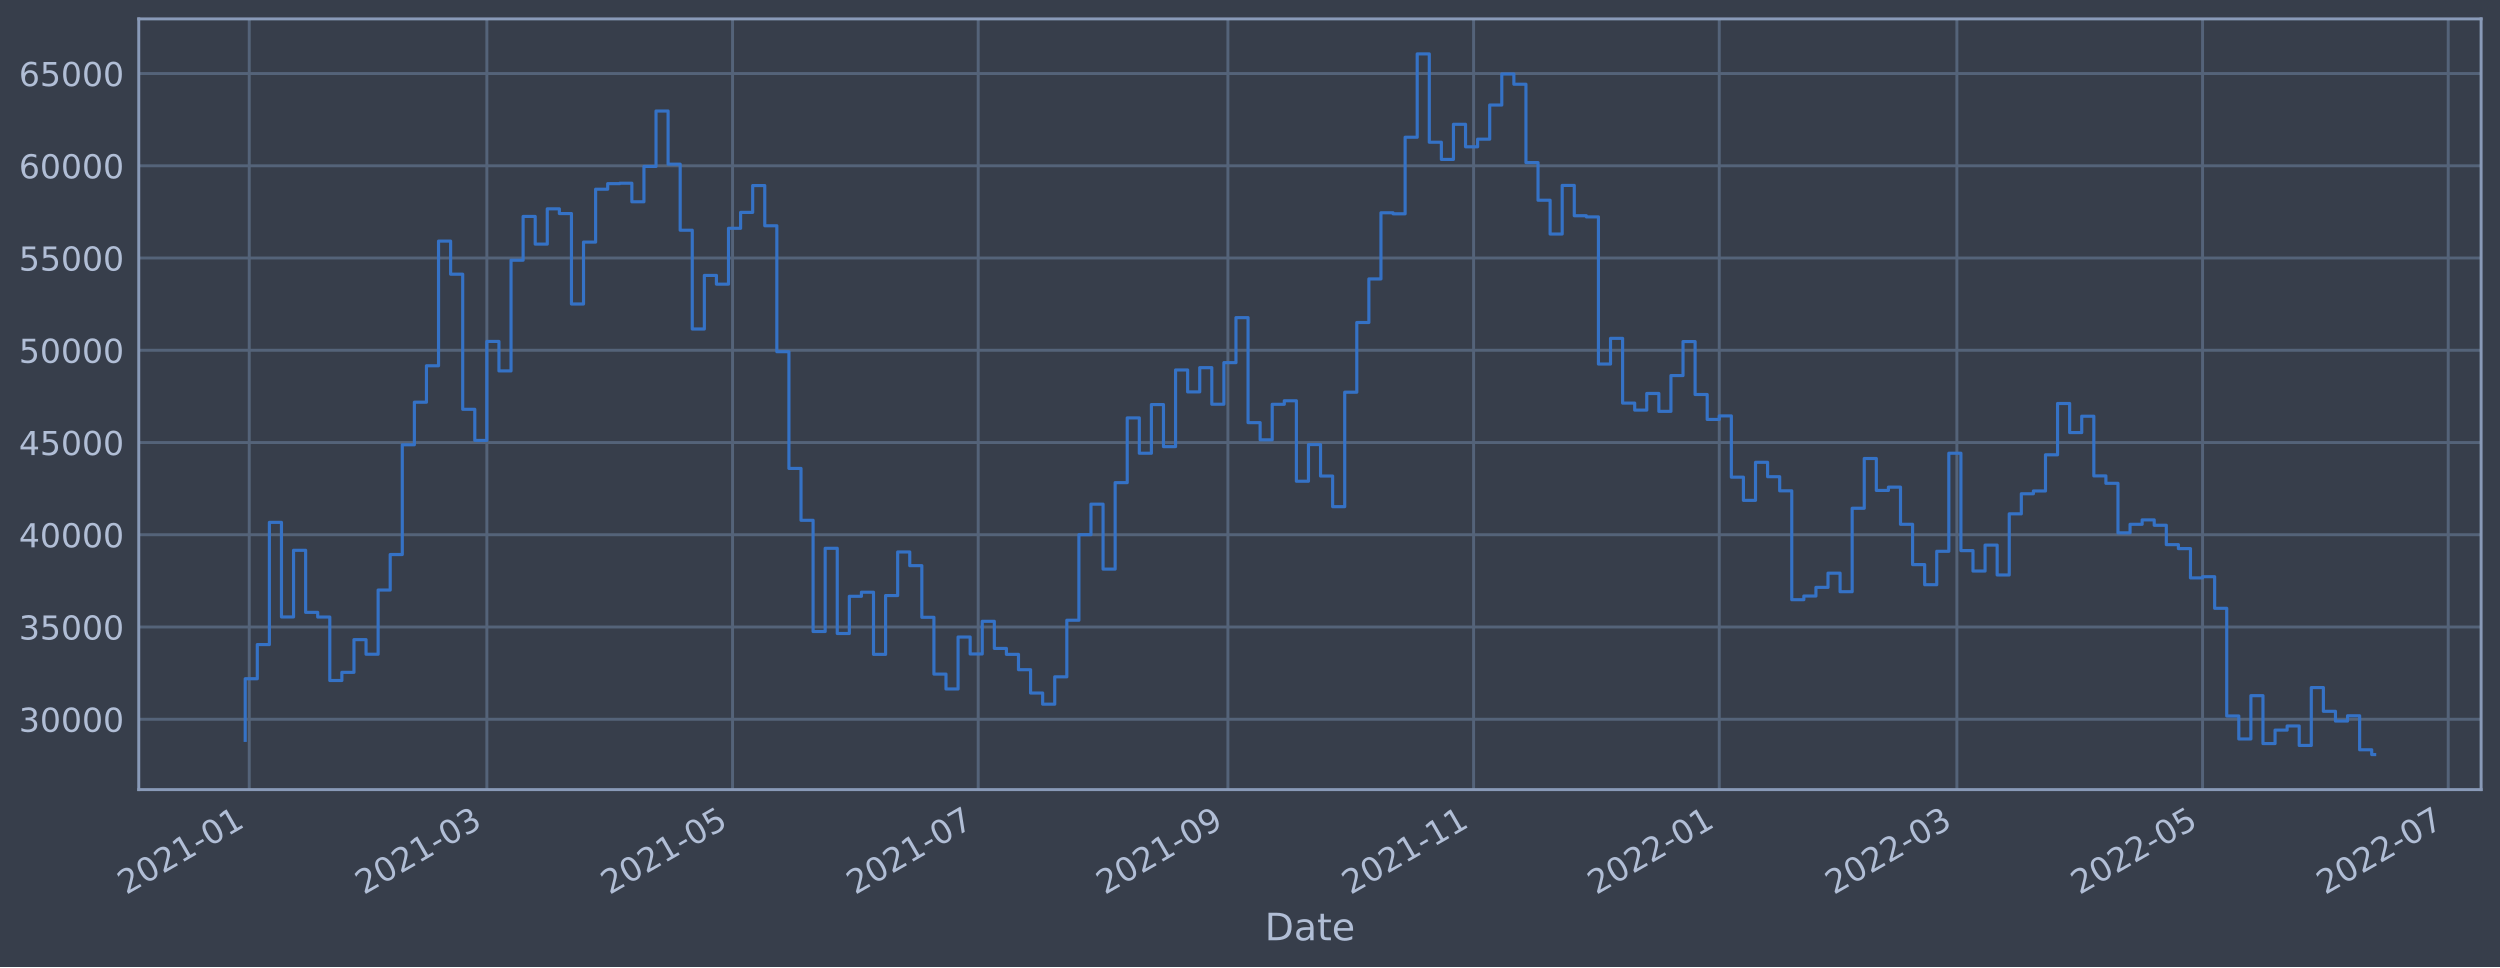
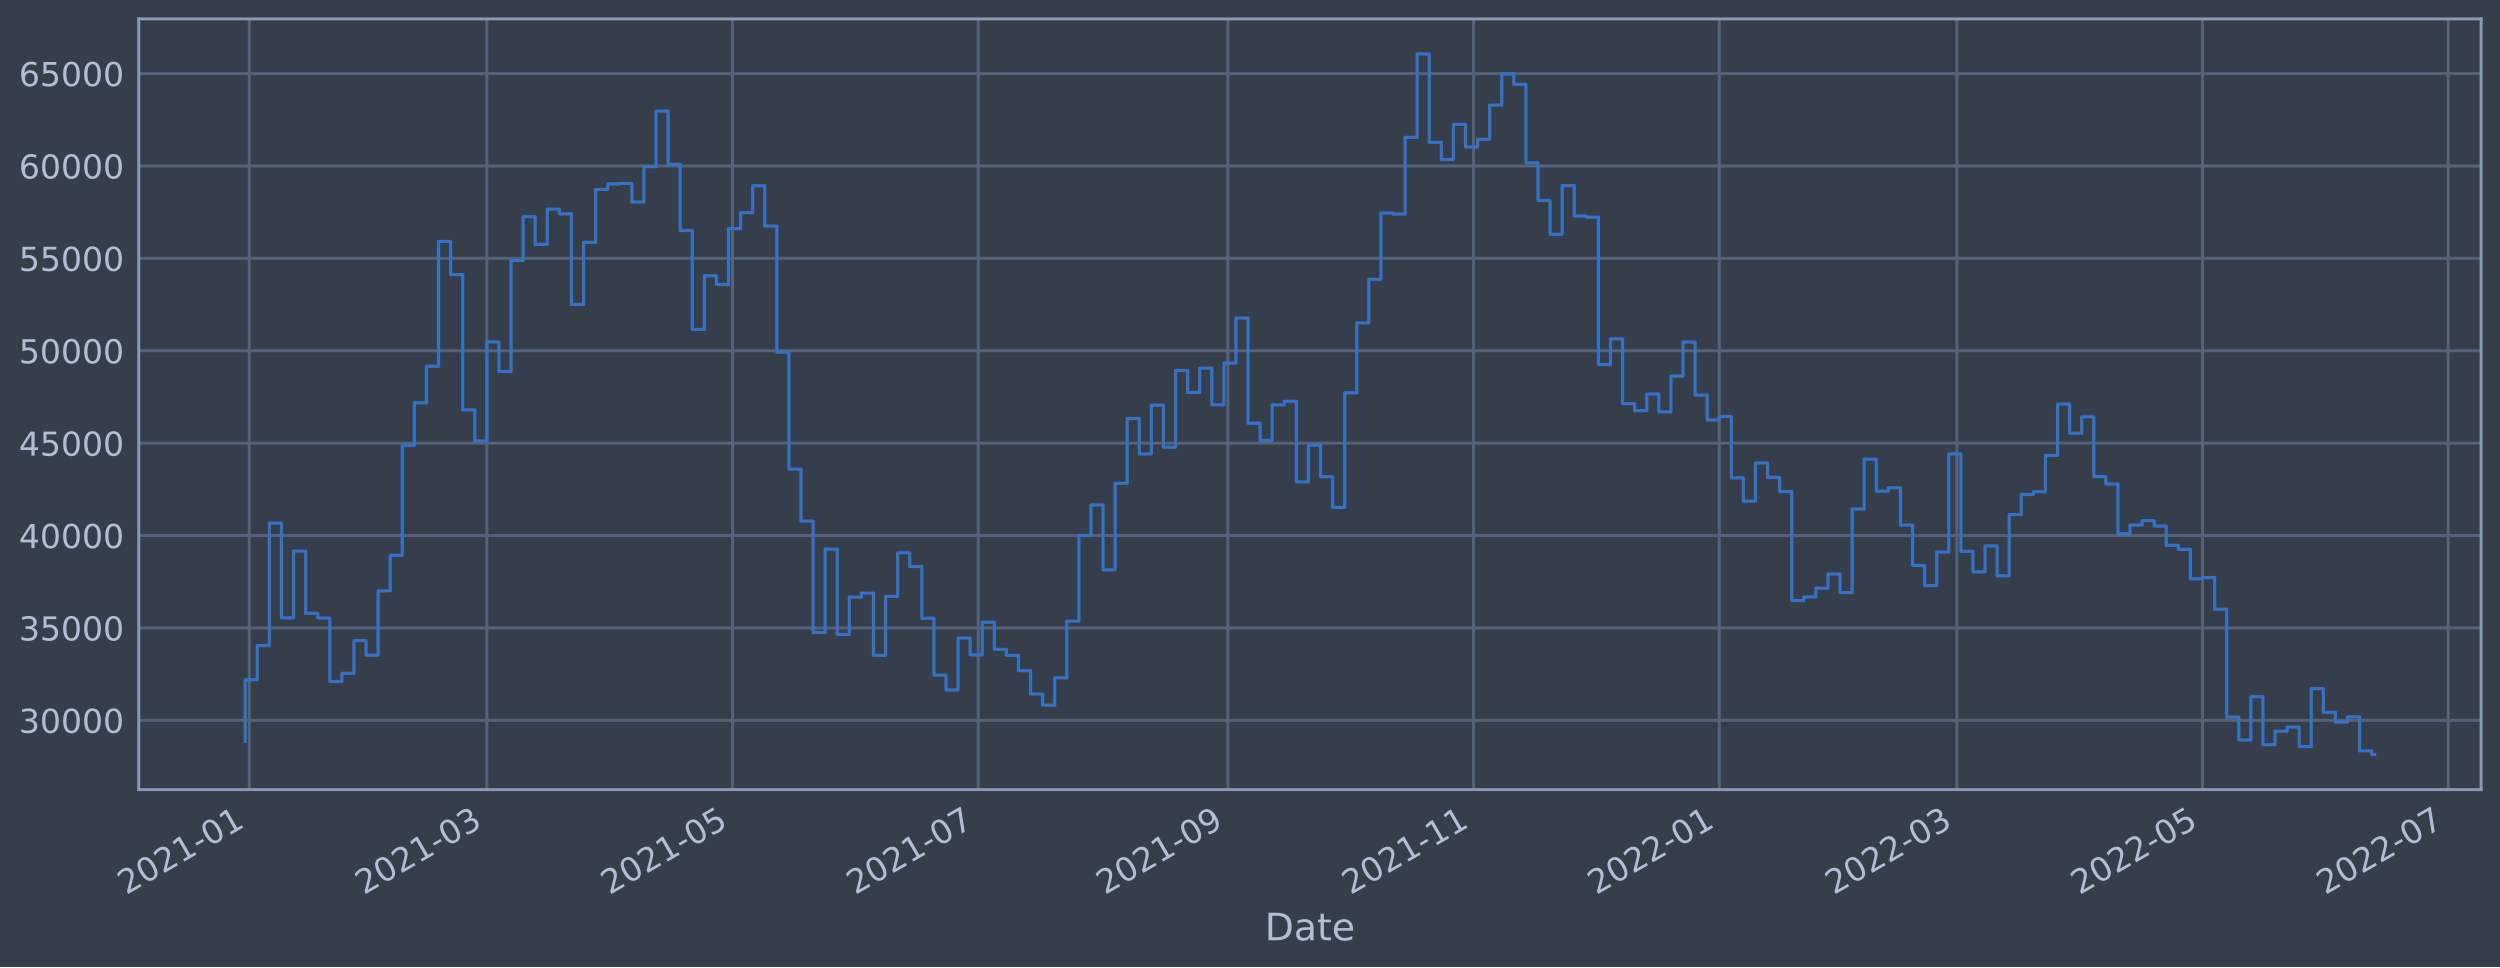
<svg xmlns="http://www.w3.org/2000/svg" xmlns:xlink="http://www.w3.org/1999/xlink" width="952.884pt" height="368.58pt" viewBox="0 0 952.884 368.58" version="1.1">
  <defs>
    <style type="text/css">*{stroke-linejoin: round; stroke-linecap: butt}</style>
  </defs>
  <g id="figure_1">
    <g id="patch_1">
      <path d="M 0 368.58  L 952.884 368.58  L 952.884 0  L 0 0  z " style="fill: #373e4b" />
    </g>
    <g id="axes_1">
      <g id="patch_2">
        <path d="M 52.884 300.96  L 945.684 300.96  L 945.684 7.2  L 52.884 7.2  z " style="fill: #373e4b" />
      </g>
      <g id="matplotlib.axis_1">
        <g id="xtick_1">
          <g id="line2d_1">
-             <path d="M 95.001 300.96  L 95.001 7.2  " clip-path="url(#pf0eec80fe0)" style="fill: none; stroke: #546379; stroke-width: 1.12; stroke-linecap: square" />
+             <path d="M 95.001 300.96  L 95.001 7.2  " clip-path="url(#p7012c134be)" style="fill: none; stroke: #546379; stroke-width: 1.12; stroke-linecap: square" />
          </g>
          <g id="line2d_2" />
          <g id="text_1">
-             <g style="fill: #b1bed6" transform="translate(48.09737 341.1745)rotate(-30)scale(0.126 -0.126)">
+             <g style="fill: #b1bed6" transform="translate(48.09735 341.1745)rotate(-30)scale(0.126 -0.126)">
              <defs>
                <path id="DejaVuSans-32" d="M 1228 531  L 3431 531  L 3431 0  L 469 0  L 469 531  Q 828 903 1448 1529  Q 2069 2156 2228 2338  Q 2531 2678 2651 2914  Q 2772 3150 2772 3378  Q 2772 3750 2511 3984  Q 2250 4219 1831 4219  Q 1534 4219 1204 4116  Q 875 4013 500 3803  L 500 4441  Q 881 4594 1212 4672  Q 1544 4750 1819 4750  Q 2544 4750 2975 4387  Q 3406 4025 3406 3419  Q 3406 3131 3298 2873  Q 3191 2616 2906 2266  Q 2828 2175 2409 1742  Q 1991 1309 1228 531  z " transform="scale(0.015625)" />
                <path id="DejaVuSans-30" d="M 2034 4250  Q 1547 4250 1301 3770  Q 1056 3291 1056 2328  Q 1056 1369 1301 889  Q 1547 409 2034 409  Q 2525 409 2770 889  Q 3016 1369 3016 2328  Q 3016 3291 2770 3770  Q 2525 4250 2034 4250  z M 2034 4750  Q 2819 4750 3233 4129  Q 3647 3509 3647 2328  Q 3647 1150 3233 529  Q 2819 -91 2034 -91  Q 1250 -91 836 529  Q 422 1150 422 2328  Q 422 3509 836 4129  Q 1250 4750 2034 4750  z " transform="scale(0.015625)" />
                <path id="DejaVuSans-31" d="M 794 531  L 1825 531  L 1825 4091  L 703 3866  L 703 4441  L 1819 4666  L 2450 4666  L 2450 531  L 3481 531  L 3481 0  L 794 0  L 794 531  z " transform="scale(0.015625)" />
                <path id="DejaVuSans-2d" d="M 313 2009  L 1997 2009  L 1997 1497  L 313 1497  L 313 2009  z " transform="scale(0.015625)" />
              </defs>
              <use xlink:href="#DejaVuSans-32" />
              <use xlink:href="#DejaVuSans-30" x="63.623" />
              <use xlink:href="#DejaVuSans-32" x="127.246" />
              <use xlink:href="#DejaVuSans-31" x="190.869" />
              <use xlink:href="#DejaVuSans-2d" x="254.492" />
              <use xlink:href="#DejaVuSans-30" x="290.576" />
              <use xlink:href="#DejaVuSans-31" x="354.199" />
            </g>
          </g>
        </g>
        <g id="xtick_2">
          <g id="line2d_3">
-             <path d="M 185.57 300.96  L 185.57 7.2  " clip-path="url(#pf0eec80fe0)" style="fill: none; stroke: #546379; stroke-width: 1.12; stroke-linecap: square" />
+             <path d="M 185.569 300.96  L 185.569 7.2  " clip-path="url(#p7012c134be)" style="fill: none; stroke: #546379; stroke-width: 1.12; stroke-linecap: square" />
          </g>
          <g id="line2d_4" />
          <g id="text_2">
-             <g style="fill: #b1bed6" transform="translate(138.6667 341.1745)rotate(-30)scale(0.126 -0.126)">
+             <g style="fill: #b1bed6" transform="translate(138.6654 341.1745)rotate(-30)scale(0.126 -0.126)">
              <defs>
                <path id="DejaVuSans-33" d="M 2597 2516  Q 3050 2419 3304 2112  Q 3559 1806 3559 1356  Q 3559 666 3084 287  Q 2609 -91 1734 -91  Q 1441 -91 1130 -33  Q 819 25 488 141  L 488 750  Q 750 597 1062 519  Q 1375 441 1716 441  Q 2309 441 2620 675  Q 2931 909 2931 1356  Q 2931 1769 2642 2001  Q 2353 2234 1838 2234  L 1294 2234  L 1294 2753  L 1863 2753  Q 2328 2753 2575 2939  Q 2822 3125 2822 3475  Q 2822 3834 2567 4026  Q 2313 4219 1838 4219  Q 1578 4219 1281 4162  Q 984 4106 628 3988  L 628 4550  Q 988 4650 1302 4700  Q 1616 4750 1894 4750  Q 2613 4750 3031 4423  Q 3450 4097 3450 3541  Q 3450 3153 3228 2886  Q 3006 2619 2597 2516  z " transform="scale(0.015625)" />
              </defs>
              <use xlink:href="#DejaVuSans-32" />
              <use xlink:href="#DejaVuSans-30" x="63.623" />
              <use xlink:href="#DejaVuSans-32" x="127.246" />
              <use xlink:href="#DejaVuSans-31" x="190.869" />
              <use xlink:href="#DejaVuSans-2d" x="254.492" />
              <use xlink:href="#DejaVuSans-30" x="290.576" />
              <use xlink:href="#DejaVuSans-33" x="354.199" />
            </g>
          </g>
        </g>
        <g id="xtick_3">
          <g id="line2d_5">
-             <path d="M 279.21 300.96  L 279.21 7.2  " clip-path="url(#pf0eec80fe0)" style="fill: none; stroke: #546379; stroke-width: 1.12; stroke-linecap: square" />
+             <path d="M 279.207 300.96  L 279.207 7.2  " clip-path="url(#p7012c134be)" style="fill: none; stroke: #546379; stroke-width: 1.12; stroke-linecap: square" />
          </g>
          <g id="line2d_6" />
          <g id="text_3">
-             <g style="fill: #b1bed6" transform="translate(232.3063 341.1745)rotate(-30)scale(0.126 -0.126)">
+             <g style="fill: #b1bed6" transform="translate(232.3036 341.1745)rotate(-30)scale(0.126 -0.126)">
              <defs>
                <path id="DejaVuSans-35" d="M 691 4666  L 3169 4666  L 3169 4134  L 1269 4134  L 1269 2991  Q 1406 3038 1543 3061  Q 1681 3084 1819 3084  Q 2600 3084 3056 2656  Q 3513 2228 3513 1497  Q 3513 744 3044 326  Q 2575 -91 1722 -91  Q 1428 -91 1123 -41  Q 819 9 494 109  L 494 744  Q 775 591 1075 516  Q 1375 441 1709 441  Q 2250 441 2565 725  Q 2881 1009 2881 1497  Q 2881 1984 2565 2268  Q 2250 2553 1709 2553  Q 1456 2553 1204 2497  Q 953 2441 691 2322  L 691 4666  z " transform="scale(0.015625)" />
              </defs>
              <use xlink:href="#DejaVuSans-32" />
              <use xlink:href="#DejaVuSans-30" x="63.623" />
              <use xlink:href="#DejaVuSans-32" x="127.246" />
              <use xlink:href="#DejaVuSans-31" x="190.869" />
              <use xlink:href="#DejaVuSans-2d" x="254.492" />
              <use xlink:href="#DejaVuSans-30" x="290.576" />
              <use xlink:href="#DejaVuSans-35" x="354.199" />
            </g>
          </g>
        </g>
        <g id="xtick_4">
          <g id="line2d_7">
-             <path d="M 372.849 300.96  L 372.849 7.2  " clip-path="url(#pf0eec80fe0)" style="fill: none; stroke: #546379; stroke-width: 1.12; stroke-linecap: square" />
+             <path d="M 372.845 300.96  L 372.845 7.2  " clip-path="url(#p7012c134be)" style="fill: none; stroke: #546379; stroke-width: 1.12; stroke-linecap: square" />
          </g>
          <g id="line2d_8" />
          <g id="text_4">
-             <g style="fill: #b1bed6" transform="translate(325.9458 341.1745)rotate(-30)scale(0.126 -0.126)">
+             <g style="fill: #b1bed6" transform="translate(325.9418 341.1745)rotate(-30)scale(0.126 -0.126)">
              <defs>
                <path id="DejaVuSans-37" d="M 525 4666  L 3525 4666  L 3525 4397  L 1831 0  L 1172 0  L 2766 4134  L 525 4134  L 525 4666  z " transform="scale(0.015625)" />
              </defs>
              <use xlink:href="#DejaVuSans-32" />
              <use xlink:href="#DejaVuSans-30" x="63.623" />
              <use xlink:href="#DejaVuSans-32" x="127.246" />
              <use xlink:href="#DejaVuSans-31" x="190.869" />
              <use xlink:href="#DejaVuSans-2d" x="254.492" />
              <use xlink:href="#DejaVuSans-30" x="290.576" />
              <use xlink:href="#DejaVuSans-37" x="354.199" />
            </g>
          </g>
        </g>
        <g id="xtick_5">
          <g id="line2d_9">
-             <path d="M 468.024 300.96  L 468.024 7.2  " clip-path="url(#pf0eec80fe0)" style="fill: none; stroke: #546379; stroke-width: 1.12; stroke-linecap: square" />
+             <path d="M 468.018 300.96  L 468.018 7.2  " clip-path="url(#p7012c134be)" style="fill: none; stroke: #546379; stroke-width: 1.12; stroke-linecap: square" />
          </g>
          <g id="line2d_10" />
          <g id="text_5">
-             <g style="fill: #b1bed6" transform="translate(421.1204 341.1745)rotate(-30)scale(0.126 -0.126)">
+             <g style="fill: #b1bed6" transform="translate(421.115 341.1745)rotate(-30)scale(0.126 -0.126)">
              <defs>
                <path id="DejaVuSans-39" d="M 703 97  L 703 672  Q 941 559 1184 500  Q 1428 441 1663 441  Q 2288 441 2617 861  Q 2947 1281 2994 2138  Q 2813 1869 2534 1725  Q 2256 1581 1919 1581  Q 1219 1581 811 2004  Q 403 2428 403 3163  Q 403 3881 828 4315  Q 1253 4750 1959 4750  Q 2769 4750 3195 4129  Q 3622 3509 3622 2328  Q 3622 1225 3098 567  Q 2575 -91 1691 -91  Q 1453 -91 1209 -44  Q 966 3 703 97  z M 1959 2075  Q 2384 2075 2632 2365  Q 2881 2656 2881 3163  Q 2881 3666 2632 3958  Q 2384 4250 1959 4250  Q 1534 4250 1286 3958  Q 1038 3666 1038 3163  Q 1038 2656 1286 2365  Q 1534 2075 1959 2075  z " transform="scale(0.015625)" />
              </defs>
              <use xlink:href="#DejaVuSans-32" />
              <use xlink:href="#DejaVuSans-30" x="63.623" />
              <use xlink:href="#DejaVuSans-32" x="127.246" />
              <use xlink:href="#DejaVuSans-31" x="190.869" />
              <use xlink:href="#DejaVuSans-2d" x="254.492" />
              <use xlink:href="#DejaVuSans-30" x="290.576" />
              <use xlink:href="#DejaVuSans-39" x="354.199" />
            </g>
          </g>
        </g>
        <g id="xtick_6">
          <g id="line2d_11">
-             <path d="M 561.663 300.96  L 561.663 7.2  " clip-path="url(#pf0eec80fe0)" style="fill: none; stroke: #546379; stroke-width: 1.12; stroke-linecap: square" />
+             <path d="M 561.656 300.96  L 561.656 7.2  " clip-path="url(#p7012c134be)" style="fill: none; stroke: #546379; stroke-width: 1.12; stroke-linecap: square" />
          </g>
          <g id="line2d_12" />
          <g id="text_6">
-             <g style="fill: #b1bed6" transform="translate(514.7599 341.1745)rotate(-30)scale(0.126 -0.126)">
+             <g style="fill: #b1bed6" transform="translate(514.7532 341.1745)rotate(-30)scale(0.126 -0.126)">
              <use xlink:href="#DejaVuSans-32" />
              <use xlink:href="#DejaVuSans-30" x="63.623" />
              <use xlink:href="#DejaVuSans-32" x="127.246" />
              <use xlink:href="#DejaVuSans-31" x="190.869" />
              <use xlink:href="#DejaVuSans-2d" x="254.492" />
              <use xlink:href="#DejaVuSans-31" x="290.576" />
              <use xlink:href="#DejaVuSans-31" x="354.199" />
            </g>
          </g>
        </g>
        <g id="xtick_7">
          <g id="line2d_13">
-             <path d="M 655.303 300.96  L 655.303 7.2  " clip-path="url(#pf0eec80fe0)" style="fill: none; stroke: #546379; stroke-width: 1.12; stroke-linecap: square" />
+             <path d="M 655.295 300.96  L 655.295 7.2  " clip-path="url(#p7012c134be)" style="fill: none; stroke: #546379; stroke-width: 1.12; stroke-linecap: square" />
          </g>
          <g id="line2d_14" />
          <g id="text_7">
-             <g style="fill: #b1bed6" transform="translate(608.3994 341.1745)rotate(-30)scale(0.126 -0.126)">
+             <g style="fill: #b1bed6" transform="translate(608.3913 341.1745)rotate(-30)scale(0.126 -0.126)">
              <use xlink:href="#DejaVuSans-32" />
              <use xlink:href="#DejaVuSans-30" x="63.623" />
              <use xlink:href="#DejaVuSans-32" x="127.246" />
              <use xlink:href="#DejaVuSans-32" x="190.869" />
              <use xlink:href="#DejaVuSans-2d" x="254.492" />
              <use xlink:href="#DejaVuSans-30" x="290.576" />
              <use xlink:href="#DejaVuSans-31" x="354.199" />
            </g>
          </g>
        </g>
        <g id="xtick_8">
          <g id="line2d_15">
-             <path d="M 745.872 300.96  L 745.872 7.2  " clip-path="url(#pf0eec80fe0)" style="fill: none; stroke: #546379; stroke-width: 1.12; stroke-linecap: square" />
+             <path d="M 745.863 300.96  L 745.863 7.2  " clip-path="url(#p7012c134be)" style="fill: none; stroke: #546379; stroke-width: 1.12; stroke-linecap: square" />
          </g>
          <g id="line2d_16" />
          <g id="text_8">
-             <g style="fill: #b1bed6" transform="translate(698.9688 341.1745)rotate(-30)scale(0.126 -0.126)">
+             <g style="fill: #b1bed6" transform="translate(698.9594 341.1745)rotate(-30)scale(0.126 -0.126)">
              <use xlink:href="#DejaVuSans-32" />
              <use xlink:href="#DejaVuSans-30" x="63.623" />
              <use xlink:href="#DejaVuSans-32" x="127.246" />
              <use xlink:href="#DejaVuSans-32" x="190.869" />
              <use xlink:href="#DejaVuSans-2d" x="254.492" />
              <use xlink:href="#DejaVuSans-30" x="290.576" />
              <use xlink:href="#DejaVuSans-33" x="354.199" />
            </g>
          </g>
        </g>
        <g id="xtick_9">
          <g id="line2d_17">
-             <path d="M 839.512 300.96  L 839.512 7.2  " clip-path="url(#pf0eec80fe0)" style="fill: none; stroke: #546379; stroke-width: 1.12; stroke-linecap: square" />
+             <path d="M 839.501 300.96  L 839.501 7.2  " clip-path="url(#p7012c134be)" style="fill: none; stroke: #546379; stroke-width: 1.12; stroke-linecap: square" />
          </g>
          <g id="line2d_18" />
          <g id="text_9">
-             <g style="fill: #b1bed6" transform="translate(792.6083 341.1745)rotate(-30)scale(0.126 -0.126)">
+             <g style="fill: #b1bed6" transform="translate(792.5976 341.1745)rotate(-30)scale(0.126 -0.126)">
              <use xlink:href="#DejaVuSans-32" />
              <use xlink:href="#DejaVuSans-30" x="63.623" />
              <use xlink:href="#DejaVuSans-32" x="127.246" />
              <use xlink:href="#DejaVuSans-32" x="190.869" />
              <use xlink:href="#DejaVuSans-2d" x="254.492" />
              <use xlink:href="#DejaVuSans-30" x="290.576" />
              <use xlink:href="#DejaVuSans-35" x="354.199" />
            </g>
          </g>
        </g>
        <g id="xtick_10">
          <g id="line2d_19">
-             <path d="M 933.151 300.96  L 933.151 7.2  " clip-path="url(#pf0eec80fe0)" style="fill: none; stroke: #546379; stroke-width: 1.12; stroke-linecap: square" />
+             <path d="M 933.139 300.96  L 933.139 7.2  " clip-path="url(#p7012c134be)" style="fill: none; stroke: #546379; stroke-width: 1.12; stroke-linecap: square" />
          </g>
          <g id="line2d_20" />
          <g id="text_10">
-             <g style="fill: #b1bed6" transform="translate(886.2479 341.1745)rotate(-30)scale(0.126 -0.126)">
+             <g style="fill: #b1bed6" transform="translate(886.2357 341.1745)rotate(-30)scale(0.126 -0.126)">
              <use xlink:href="#DejaVuSans-32" />
              <use xlink:href="#DejaVuSans-30" x="63.623" />
              <use xlink:href="#DejaVuSans-32" x="127.246" />
              <use xlink:href="#DejaVuSans-32" x="190.869" />
              <use xlink:href="#DejaVuSans-2d" x="254.492" />
              <use xlink:href="#DejaVuSans-30" x="290.576" />
              <use xlink:href="#DejaVuSans-37" x="354.199" />
            </g>
          </g>
        </g>
        <g id="text_11">
          <g style="fill: #b1bed6" transform="translate(482.0746 358.3856)scale(0.144 -0.144)">
            <defs>
              <path id="DejaVuSans-44" d="M 1259 4147  L 1259 519  L 2022 519  Q 2988 519 3436 956  Q 3884 1394 3884 2338  Q 3884 3275 3436 3711  Q 2988 4147 2022 4147  L 1259 4147  z M 628 4666  L 1925 4666  Q 3281 4666 3915 4102  Q 4550 3538 4550 2338  Q 4550 1131 3912 565  Q 3275 0 1925 0  L 628 0  L 628 4666  z " transform="scale(0.015625)" />
              <path id="DejaVuSans-61" d="M 2194 1759  Q 1497 1759 1228 1600  Q 959 1441 959 1056  Q 959 750 1161 570  Q 1363 391 1709 391  Q 2188 391 2477 730  Q 2766 1069 2766 1631  L 2766 1759  L 2194 1759  z M 3341 1997  L 3341 0  L 2766 0  L 2766 531  Q 2569 213 2275 61  Q 1981 -91 1556 -91  Q 1019 -91 701 211  Q 384 513 384 1019  Q 384 1609 779 1909  Q 1175 2209 1959 2209  L 2766 2209  L 2766 2266  Q 2766 2663 2505 2880  Q 2244 3097 1772 3097  Q 1472 3097 1187 3025  Q 903 2953 641 2809  L 641 3341  Q 956 3463 1253 3523  Q 1550 3584 1831 3584  Q 2591 3584 2966 3190  Q 3341 2797 3341 1997  z " transform="scale(0.015625)" />
              <path id="DejaVuSans-74" d="M 1172 4494  L 1172 3500  L 2356 3500  L 2356 3053  L 1172 3053  L 1172 1153  Q 1172 725 1289 603  Q 1406 481 1766 481  L 2356 481  L 2356 0  L 1766 0  Q 1100 0 847 248  Q 594 497 594 1153  L 594 3053  L 172 3053  L 172 3500  L 594 3500  L 594 4494  L 1172 4494  z " transform="scale(0.015625)" />
              <path id="DejaVuSans-65" d="M 3597 1894  L 3597 1613  L 953 1613  Q 991 1019 1311 708  Q 1631 397 2203 397  Q 2534 397 2845 478  Q 3156 559 3463 722  L 3463 178  Q 3153 47 2828 -22  Q 2503 -91 2169 -91  Q 1331 -91 842 396  Q 353 884 353 1716  Q 353 2575 817 3079  Q 1281 3584 2069 3584  Q 2775 3584 3186 3129  Q 3597 2675 3597 1894  z M 3022 2063  Q 3016 2534 2758 2815  Q 2500 3097 2075 3097  Q 1594 3097 1305 2825  Q 1016 2553 972 2059  L 3022 2063  z " transform="scale(0.015625)" />
            </defs>
            <use xlink:href="#DejaVuSans-44" />
            <use xlink:href="#DejaVuSans-61" x="77.002" />
            <use xlink:href="#DejaVuSans-74" x="138.281" />
            <use xlink:href="#DejaVuSans-65" x="177.49" />
          </g>
        </g>
      </g>
      <g id="matplotlib.axis_2">
        <g id="ytick_1">
          <g id="line2d_21">
-             <path d="M 52.884 274.14  L 945.684 274.14  " clip-path="url(#pf0eec80fe0)" style="fill: none; stroke: #546379; stroke-width: 1.12; stroke-linecap: square" />
+             <path d="M 52.884 274.547  L 945.684 274.547  " clip-path="url(#p7012c134be)" style="fill: none; stroke: #546379; stroke-width: 1.12; stroke-linecap: square" />
          </g>
          <g id="line2d_22" />
          <g id="text_12">
-             <g style="fill: #b1bed6" transform="translate(7.2 278.9268)scale(0.126 -0.126)">
+             <g style="fill: #b1bed6" transform="translate(7.2 279.3338)scale(0.126 -0.126)">
              <use xlink:href="#DejaVuSans-33" />
              <use xlink:href="#DejaVuSans-30" x="63.623" />
              <use xlink:href="#DejaVuSans-30" x="127.246" />
              <use xlink:href="#DejaVuSans-30" x="190.869" />
              <use xlink:href="#DejaVuSans-30" x="254.492" />
            </g>
          </g>
        </g>
        <g id="ytick_2">
          <g id="line2d_23">
-             <path d="M 52.884 238.981  L 945.684 238.981  " clip-path="url(#pf0eec80fe0)" style="fill: none; stroke: #546379; stroke-width: 1.12; stroke-linecap: square" />
+             <path d="M 52.884 239.332  L 945.684 239.332  " clip-path="url(#p7012c134be)" style="fill: none; stroke: #546379; stroke-width: 1.12; stroke-linecap: square" />
          </g>
          <g id="line2d_24" />
          <g id="text_13">
-             <g style="fill: #b1bed6" transform="translate(7.2 243.7685)scale(0.126 -0.126)">
+             <g style="fill: #b1bed6" transform="translate(7.2 244.119)scale(0.126 -0.126)">
              <use xlink:href="#DejaVuSans-33" />
              <use xlink:href="#DejaVuSans-35" x="63.623" />
              <use xlink:href="#DejaVuSans-30" x="127.246" />
              <use xlink:href="#DejaVuSans-30" x="190.869" />
              <use xlink:href="#DejaVuSans-30" x="254.492" />
            </g>
          </g>
        </g>
        <g id="ytick_3">
          <g id="line2d_25">
-             <path d="M 52.884 203.823  L 945.684 203.823  " clip-path="url(#pf0eec80fe0)" style="fill: none; stroke: #546379; stroke-width: 1.12; stroke-linecap: square" />
+             <path d="M 52.884 204.117  L 945.684 204.117  " clip-path="url(#p7012c134be)" style="fill: none; stroke: #546379; stroke-width: 1.12; stroke-linecap: square" />
          </g>
          <g id="line2d_26" />
          <g id="text_14">
-             <g style="fill: #b1bed6" transform="translate(7.2 208.6101)scale(0.126 -0.126)">
+             <g style="fill: #b1bed6" transform="translate(7.2 208.9043)scale(0.126 -0.126)">
              <defs>
                <path id="DejaVuSans-34" d="M 2419 4116  L 825 1625  L 2419 1625  L 2419 4116  z M 2253 4666  L 3047 4666  L 3047 1625  L 3713 1625  L 3713 1100  L 3047 1100  L 3047 0  L 2419 0  L 2419 1100  L 313 1100  L 313 1709  L 2253 4666  z " transform="scale(0.015625)" />
              </defs>
              <use xlink:href="#DejaVuSans-34" />
              <use xlink:href="#DejaVuSans-30" x="63.623" />
              <use xlink:href="#DejaVuSans-30" x="127.246" />
              <use xlink:href="#DejaVuSans-30" x="190.869" />
              <use xlink:href="#DejaVuSans-30" x="254.492" />
            </g>
          </g>
        </g>
        <g id="ytick_4">
          <g id="line2d_27">
-             <path d="M 52.884 168.665  L 945.684 168.665  " clip-path="url(#pf0eec80fe0)" style="fill: none; stroke: #546379; stroke-width: 1.12; stroke-linecap: square" />
+             <path d="M 52.884 168.902  L 945.684 168.902  " clip-path="url(#p7012c134be)" style="fill: none; stroke: #546379; stroke-width: 1.12; stroke-linecap: square" />
          </g>
          <g id="line2d_28" />
          <g id="text_15">
-             <g style="fill: #b1bed6" transform="translate(7.2 173.4518)scale(0.126 -0.126)">
+             <g style="fill: #b1bed6" transform="translate(7.2 173.6895)scale(0.126 -0.126)">
              <use xlink:href="#DejaVuSans-34" />
              <use xlink:href="#DejaVuSans-35" x="63.623" />
              <use xlink:href="#DejaVuSans-30" x="127.246" />
              <use xlink:href="#DejaVuSans-30" x="190.869" />
              <use xlink:href="#DejaVuSans-30" x="254.492" />
            </g>
          </g>
        </g>
        <g id="ytick_5">
          <g id="line2d_29">
-             <path d="M 52.884 133.506  L 945.684 133.506  " clip-path="url(#pf0eec80fe0)" style="fill: none; stroke: #546379; stroke-width: 1.12; stroke-linecap: square" />
+             <path d="M 52.884 133.688  L 945.684 133.688  " clip-path="url(#p7012c134be)" style="fill: none; stroke: #546379; stroke-width: 1.12; stroke-linecap: square" />
          </g>
          <g id="line2d_30" />
          <g id="text_16">
-             <g style="fill: #b1bed6" transform="translate(7.2 138.2934)scale(0.126 -0.126)">
+             <g style="fill: #b1bed6" transform="translate(7.2 138.4747)scale(0.126 -0.126)">
              <use xlink:href="#DejaVuSans-35" />
              <use xlink:href="#DejaVuSans-30" x="63.623" />
              <use xlink:href="#DejaVuSans-30" x="127.246" />
              <use xlink:href="#DejaVuSans-30" x="190.869" />
              <use xlink:href="#DejaVuSans-30" x="254.492" />
            </g>
          </g>
        </g>
        <g id="ytick_6">
          <g id="line2d_31">
-             <path d="M 52.884 98.348  L 945.684 98.348  " clip-path="url(#pf0eec80fe0)" style="fill: none; stroke: #546379; stroke-width: 1.12; stroke-linecap: square" />
+             <path d="M 52.884 98.473  L 945.684 98.473  " clip-path="url(#p7012c134be)" style="fill: none; stroke: #546379; stroke-width: 1.12; stroke-linecap: square" />
          </g>
          <g id="line2d_32" />
          <g id="text_17">
-             <g style="fill: #b1bed6" transform="translate(7.2 103.1351)scale(0.126 -0.126)">
+             <g style="fill: #b1bed6" transform="translate(7.2 103.2599)scale(0.126 -0.126)">
              <use xlink:href="#DejaVuSans-35" />
              <use xlink:href="#DejaVuSans-35" x="63.623" />
              <use xlink:href="#DejaVuSans-30" x="127.246" />
              <use xlink:href="#DejaVuSans-30" x="190.869" />
              <use xlink:href="#DejaVuSans-30" x="254.492" />
            </g>
          </g>
        </g>
        <g id="ytick_7">
          <g id="line2d_33">
-             <path d="M 52.884 63.19  L 945.684 63.19  " clip-path="url(#pf0eec80fe0)" style="fill: none; stroke: #546379; stroke-width: 1.12; stroke-linecap: square" />
+             <path d="M 52.884 63.258  L 945.684 63.258  " clip-path="url(#p7012c134be)" style="fill: none; stroke: #546379; stroke-width: 1.12; stroke-linecap: square" />
          </g>
          <g id="line2d_34" />
          <g id="text_18">
-             <g style="fill: #b1bed6" transform="translate(7.2 67.9767)scale(0.126 -0.126)">
+             <g style="fill: #b1bed6" transform="translate(7.2 68.04513)scale(0.126 -0.126)">
              <defs>
                <path id="DejaVuSans-36" d="M 2113 2584  Q 1688 2584 1439 2293  Q 1191 2003 1191 1497  Q 1191 994 1439 701  Q 1688 409 2113 409  Q 2538 409 2786 701  Q 3034 994 3034 1497  Q 3034 2003 2786 2293  Q 2538 2584 2113 2584  z M 3366 4563  L 3366 3988  Q 3128 4100 2886 4159  Q 2644 4219 2406 4219  Q 1781 4219 1451 3797  Q 1122 3375 1075 2522  Q 1259 2794 1537 2939  Q 1816 3084 2150 3084  Q 2853 3084 3261 2657  Q 3669 2231 3669 1497  Q 3669 778 3244 343  Q 2819 -91 2113 -91  Q 1303 -91 875 529  Q 447 1150 447 2328  Q 447 3434 972 4092  Q 1497 4750 2381 4750  Q 2619 4750 2861 4703  Q 3103 4656 3366 4563  z " transform="scale(0.015625)" />
              </defs>
              <use xlink:href="#DejaVuSans-36" />
              <use xlink:href="#DejaVuSans-30" x="63.623" />
              <use xlink:href="#DejaVuSans-30" x="127.246" />
              <use xlink:href="#DejaVuSans-30" x="190.869" />
              <use xlink:href="#DejaVuSans-30" x="254.492" />
            </g>
          </g>
        </g>
        <g id="ytick_8">
          <g id="line2d_35">
-             <path d="M 52.884 28.031  L 945.684 28.031  " clip-path="url(#pf0eec80fe0)" style="fill: none; stroke: #546379; stroke-width: 1.12; stroke-linecap: square" />
+             <path d="M 52.884 28.043  L 945.684 28.043  " clip-path="url(#p7012c134be)" style="fill: none; stroke: #546379; stroke-width: 1.12; stroke-linecap: square" />
          </g>
          <g id="line2d_36" />
          <g id="text_19">
-             <g style="fill: #b1bed6" transform="translate(7.2 32.81835)scale(0.126 -0.126)">
+             <g style="fill: #b1bed6" transform="translate(7.2 32.83035)scale(0.126 -0.126)">
              <use xlink:href="#DejaVuSans-36" />
              <use xlink:href="#DejaVuSans-35" x="63.623" />
              <use xlink:href="#DejaVuSans-30" x="127.246" />
              <use xlink:href="#DejaVuSans-30" x="190.869" />
              <use xlink:href="#DejaVuSans-30" x="254.492" />
            </g>
          </g>
        </g>
      </g>
      <g id="line2d_37">
-         <path d="M 93.466 282.18  L 93.466 258.702  L 98.071 258.702  L 98.071 245.685  L 102.676 245.685  L 102.676 199.11  L 107.281 199.11  L 107.281 235.15  L 111.886 235.15  L 111.886 209.74  L 116.492 209.74  L 116.492 233.405  L 121.097 233.405  L 121.097 235.192  L 125.702 235.192  L 125.702 259.375  L 130.307 259.375  L 130.307 256.267  L 134.913 256.267  L 134.913 243.803  L 139.518 243.803  L 139.518 249.368  L 144.123 249.368  L 144.123 224.903  L 148.728 224.903  L 148.728 211.36  L 153.333 211.36  L 153.333 169.521  L 157.939 169.521  L 157.939 153.299  L 162.544 153.299  L 162.544 139.412  L 167.149 139.412  L 167.149 91.904  L 171.754 91.904  L 171.754 104.512  L 176.36 104.512  L 176.36 156.005  L 180.965 156.005  L 180.965 167.864  L 185.57 167.864  L 185.57 130.147  L 190.175 130.147  L 190.175 141.371  L 194.78 141.371  L 194.78 99.181  L 199.386 99.181  L 199.386 82.504  L 203.991 82.504  L 203.991 93.041  L 208.596 93.041  L 208.596 79.602  L 213.201 79.602  L 213.201 81.393  L 217.807 81.393  L 217.807 115.869  L 222.412 115.869  L 222.412 92.273  L 227.017 92.273  L 227.017 72.119  L 231.622 72.119  L 231.622 70.001  L 236.227 70.001  L 236.227 69.841  L 240.833 69.841  L 240.833 76.911  L 245.438 76.911  L 245.438 63.437  L 250.043 63.437  L 250.043 42.312  L 254.648 42.312  L 254.648 62.577  L 259.254 62.577  L 259.254 87.745  L 263.859 87.745  L 263.859 125.398  L 268.464 125.398  L 268.464 104.981  L 273.069 104.981  L 273.069 108.304  L 277.674 108.304  L 277.674 87.024  L 282.28 87.024  L 282.28 80.957  L 286.885 80.957  L 286.885 70.722  L 291.49 70.722  L 291.49 86.043  L 296.095 86.043  L 296.095 134.051  L 300.701 134.051  L 300.701 178.536  L 305.306 178.536  L 305.306 198.308  L 309.911 198.308  L 309.911 240.707  L 314.516 240.707  L 314.516 208.984  L 319.121 208.984  L 319.121 241.459  L 323.727 241.459  L 323.727 227.29  L 328.332 227.29  L 328.332 225.723  L 332.937 225.723  L 332.937 249.424  L 337.542 249.424  L 337.542 226.995  L 342.148 226.995  L 342.148 210.385  L 346.753 210.385  L 346.753 215.602  L 351.358 215.602  L 351.358 235.296  L 355.963 235.296  L 355.963 256.929  L 360.568 256.929  L 360.568 262.604  L 365.174 262.604  L 365.174 242.802  L 369.779 242.802  L 369.779 249.27  L 374.384 249.27  L 374.384 236.807  L 378.989 236.807  L 378.989 247.145  L 383.595 247.145  L 383.595 249.419  L 388.2 249.419  L 388.2 255.249  L 392.805 255.249  L 392.805 264.146  L 397.41 264.146  L 397.41 268.402  L 402.015 268.402  L 402.015 257.982  L 406.621 257.982  L 406.621 236.414  L 411.226 236.414  L 411.226 203.805  L 415.831 203.805  L 415.831 192.157  L 420.436 192.157  L 420.436 216.916  L 425.042 216.916  L 425.042 183.952  L 429.647 183.952  L 429.647 159.288  L 434.252 159.288  L 434.252 172.759  L 438.857 172.759  L 438.857 154.205  L 443.462 154.205  L 443.462 170.227  L 448.068 170.227  L 448.068 141.016  L 452.673 141.016  L 452.673 149.366  L 457.278 149.366  L 457.278 140.138  L 461.883 140.138  L 461.883 154.076  L 466.489 154.076  L 466.489 138.225  L 471.094 138.225  L 471.094 121.067  L 475.699 121.067  L 475.699 161.082  L 480.304 161.082  L 480.304 167.647  L 484.909 167.647  L 484.909 154.094  L 489.515 154.094  L 489.515 152.748  L 494.12 152.748  L 494.12 183.42  L 498.725 183.42  L 498.725 169.446  L 503.33 169.446  L 503.33 181.444  L 507.936 181.444  L 507.936 193.118  L 512.541 193.118  L 512.541 149.489  L 517.146 149.489  L 517.146 122.918  L 521.751 122.918  L 521.751 106.313  L 526.356 106.313  L 526.356 81.106  L 530.962 81.106  L 530.962 81.488  L 535.567 81.488  L 535.567 52.317  L 540.172 52.317  L 540.172 20.553  L 544.777 20.553  L 544.777 54.208  L 549.383 54.208  L 549.383 60.763  L 553.988 60.763  L 553.988 47.374  L 558.593 47.374  L 558.593 55.951  L 563.198 55.951  L 563.198 53.051  L 567.803 53.051  L 567.803 40.033  L 572.409 40.033  L 572.409 28.195  L 577.014 28.195  L 577.014 32.103  L 581.619 32.103  L 581.619 61.978  L 586.224 61.978  L 586.224 76.318  L 590.83 76.318  L 590.83 89.196  L 595.435 89.196  L 595.435 70.675  L 600.04 70.675  L 600.04 82.229  L 604.645 82.229  L 604.645 82.669  L 609.25 82.669  L 609.25 138.753  L 613.856 138.753  L 613.856 128.968  L 618.461 128.968  L 618.461 153.635  L 623.066 153.635  L 623.066 156.309  L 627.671 156.309  L 627.671 149.972  L 632.277 149.972  L 632.277 156.786  L 636.882 156.786  L 636.882 143.151  L 641.487 143.151  L 641.487 130.195  L 646.092 130.195  L 646.092 150.374  L 650.697 150.374  L 650.697 159.878  L 655.303 159.878  L 655.303 158.525  L 659.908 158.525  L 659.908 181.88  L 664.513 181.88  L 664.513 190.713  L 669.118 190.713  L 669.118 176.217  L 673.724 176.217  L 673.724 181.698  L 678.329 181.698  L 678.329 187.077  L 682.934 187.077  L 682.934 228.569  L 687.539 228.569  L 687.539 227.177  L 692.145 227.177  L 692.145 223.886  L 696.75 223.886  L 696.75 218.459  L 701.355 218.459  L 701.355 225.532  L 705.96 225.532  L 705.96 193.73  L 710.565 193.73  L 710.565 174.759  L 715.171 174.759  L 715.171 186.938  L 719.776 186.938  L 719.776 185.675  L 724.381 185.675  L 724.381 199.845  L 728.986 199.845  L 728.986 215.198  L 733.592 215.198  L 733.592 222.869  L 738.197 222.869  L 738.197 210.124  L 742.802 210.124  L 742.802 172.751  L 747.407 172.751  L 747.407 209.862  L 752.012 209.862  L 752.012 217.658  L 756.618 217.658  L 756.618 207.776  L 761.223 207.776  L 761.223 219.149  L 765.828 219.149  L 765.828 195.856  L 770.433 195.856  L 770.433 188.196  L 775.039 188.196  L 775.039 187.139  L 779.644 187.139  L 779.644 173.346  L 784.249 173.346  L 784.249 153.786  L 788.854 153.786  L 788.854 164.873  L 793.459 164.873  L 793.459 158.641  L 798.065 158.641  L 798.065 181.391  L 802.67 181.391  L 802.67 184.221  L 807.275 184.221  L 807.275 203.104  L 811.88 203.104  L 811.88 199.842  L 816.486 199.842  L 816.486 198.158  L 821.091 198.158  L 821.091 200.209  L 825.696 200.209  L 825.696 207.581  L 830.301 207.581  L 830.301 209.102  L 834.906 209.102  L 834.906 220.269  L 839.512 220.269  L 839.512 219.805  L 844.117 219.805  L 844.117 231.858  L 848.722 231.858  L 848.722 272.904  L 853.327 272.904  L 853.327 281.656  L 857.933 281.656  L 857.933 265.157  L 862.538 265.157  L 862.538 283.415  L 867.143 283.415  L 867.143 278.289  L 871.748 278.289  L 871.748 276.709  L 876.353 276.709  L 876.353 284.133  L 880.959 284.133  L 880.959 262.076  L 885.564 262.076  L 885.564 271.117  L 890.169 271.117  L 890.169 274.834  L 894.774 274.834  L 894.774 272.809  L 899.38 272.809  L 899.38 285.781  L 903.985 285.781  L 903.985 287.607  L 905.102 287.607  L 905.102 287.607  " clip-path="url(#pf0eec80fe0)" style="fill: none; stroke: #3572c6; stroke-width: 1.2; stroke-linecap: square" />
+         <path d="M 93.466 282.6  L 93.466 259.084  L 98.071 259.084  L 98.071 246.046  L 102.676 246.046  L 102.676 199.397  L 107.281 199.397  L 107.281 235.494  L 111.886 235.494  L 111.886 210.044  L 116.491 210.044  L 116.491 233.747  L 121.097 233.747  L 121.097 235.536  L 125.702 235.536  L 125.702 259.758  L 130.307 259.758  L 130.307 256.645  L 134.912 256.645  L 134.912 244.162  L 139.517 244.162  L 139.517 249.735  L 144.122 249.735  L 144.122 225.231  L 148.727 225.231  L 148.727 211.667  L 153.333 211.667  L 153.333 169.761  L 157.938 169.761  L 157.938 153.512  L 162.543 153.512  L 162.543 139.603  L 167.148 139.603  L 167.148 92.018  L 171.753 92.018  L 171.753 104.647  L 176.358 104.647  L 176.358 156.222  L 180.964 156.222  L 180.964 168.1  L 185.569 168.1  L 185.569 130.323  L 190.174 130.323  L 190.174 141.565  L 194.779 141.565  L 194.779 99.307  L 199.384 99.307  L 199.384 82.603  L 203.989 82.603  L 203.989 93.157  L 208.594 93.157  L 208.594 79.697  L 213.2 79.697  L 213.2 81.491  L 217.805 81.491  L 217.805 116.022  L 222.41 116.022  L 222.41 92.388  L 227.015 92.388  L 227.015 72.202  L 231.62 72.202  L 231.62 70.08  L 236.225 70.08  L 236.225 69.92  L 240.831 69.92  L 240.831 77.002  L 245.436 77.002  L 245.436 63.506  L 250.041 63.506  L 250.041 42.347  L 254.646 42.347  L 254.646 62.645  L 259.251 62.645  L 259.251 87.853  L 263.856 87.853  L 263.856 125.566  L 268.461 125.566  L 268.461 105.117  L 273.067 105.117  L 273.067 108.445  L 277.672 108.445  L 277.672 87.13  L 282.277 87.13  L 282.277 81.054  L 286.882 81.054  L 286.882 70.802  L 291.487 70.802  L 291.487 86.148  L 296.092 86.148  L 296.092 134.233  L 300.698 134.233  L 300.698 178.789  L 305.303 178.789  L 305.303 198.593  L 309.908 198.593  L 309.908 241.061  L 314.513 241.061  L 314.513 209.286  L 319.118 209.286  L 319.118 241.813  L 323.723 241.813  L 323.723 227.622  L 328.329 227.622  L 328.329 226.052  L 332.934 226.052  L 332.934 249.792  L 337.539 249.792  L 337.539 227.327  L 342.144 227.327  L 342.144 210.69  L 346.749 210.69  L 346.749 215.915  L 351.354 215.915  L 351.354 235.64  L 355.959 235.64  L 355.959 257.309  L 360.565 257.309  L 360.565 262.992  L 365.17 262.992  L 365.17 243.159  L 369.775 243.159  L 369.775 249.637  L 374.38 249.637  L 374.38 237.154  L 378.985 237.154  L 378.985 247.509  L 383.59 247.509  L 383.59 249.787  L 388.196 249.787  L 388.196 255.625  L 392.801 255.625  L 392.801 264.537  L 397.406 264.537  L 397.406 268.8  L 402.011 268.8  L 402.011 258.363  L 406.616 258.363  L 406.616 236.76  L 411.221 236.76  L 411.221 204.099  L 415.826 204.099  L 415.826 192.433  L 420.432 192.433  L 420.432 217.231  L 425.037 217.231  L 425.037 184.214  L 429.642 184.214  L 429.642 159.511  L 434.247 159.511  L 434.247 173.003  L 438.852 173.003  L 438.852 154.419  L 443.457 154.419  L 443.457 170.467  L 448.063 170.467  L 448.063 141.209  L 452.668 141.209  L 452.668 149.573  L 457.273 149.573  L 457.273 140.33  L 461.878 140.33  L 461.878 154.29  L 466.483 154.29  L 466.483 138.413  L 471.088 138.413  L 471.088 121.228  L 475.694 121.228  L 475.694 161.307  L 480.299 161.307  L 480.299 167.883  L 484.904 167.883  L 484.904 154.309  L 489.509 154.309  L 489.509 152.96  L 494.114 152.96  L 494.114 183.682  L 498.719 183.682  L 498.719 169.685  L 503.324 169.685  L 503.324 181.702  L 507.93 181.702  L 507.93 193.395  L 512.535 193.395  L 512.535 149.696  L 517.14 149.696  L 517.14 123.082  L 521.745 123.082  L 521.745 106.45  L 526.35 106.45  L 526.35 81.203  L 530.955 81.203  L 530.955 81.586  L 535.561 81.586  L 535.561 52.368  L 540.166 52.368  L 540.166 20.553  L 544.771 20.553  L 544.771 54.262  L 549.376 54.262  L 549.376 60.827  L 553.981 60.827  L 553.981 47.417  L 558.586 47.417  L 558.586 56.007  L 563.191 56.007  L 563.191 53.103  L 567.797 53.103  L 567.797 40.064  L 572.402 40.064  L 572.402 28.207  L 577.007 28.207  L 577.007 32.122  L 581.612 32.122  L 581.612 62.045  L 586.217 62.045  L 586.217 76.407  L 590.822 76.407  L 590.822 89.306  L 595.428 89.306  L 595.428 70.756  L 600.033 70.756  L 600.033 82.328  L 604.638 82.328  L 604.638 82.769  L 609.243 82.769  L 609.243 138.943  L 613.848 138.943  L 613.848 129.142  L 618.453 129.142  L 618.453 153.848  L 623.059 153.848  L 623.059 156.527  L 627.664 156.527  L 627.664 150.18  L 632.269 150.18  L 632.269 157.005  L 636.874 157.005  L 636.874 143.348  L 641.479 143.348  L 641.479 130.371  L 646.084 130.371  L 646.084 150.582  L 650.689 150.582  L 650.689 160.102  L 655.295 160.102  L 655.295 158.747  L 659.9 158.747  L 659.9 182.139  L 664.505 182.139  L 664.505 190.986  L 669.11 190.986  L 669.11 176.467  L 673.715 176.467  L 673.715 181.956  L 678.32 181.956  L 678.32 187.345  L 682.926 187.345  L 682.926 228.902  L 687.531 228.902  L 687.531 227.508  L 692.136 227.508  L 692.136 224.212  L 696.741 224.212  L 696.741 218.776  L 701.346 218.776  L 701.346 225.861  L 705.951 225.861  L 705.951 194.008  L 710.556 194.008  L 710.556 175.007  L 715.162 175.007  L 715.162 187.205  L 719.767 187.205  L 719.767 185.94  L 724.372 185.94  L 724.372 200.133  L 728.977 200.133  L 728.977 215.51  L 733.582 215.51  L 733.582 223.193  L 738.187 223.193  L 738.187 210.428  L 742.793 210.428  L 742.793 172.996  L 747.398 172.996  L 747.398 210.165  L 752.003 210.165  L 752.003 217.974  L 756.608 217.974  L 756.608 208.076  L 761.213 208.076  L 761.213 219.468  L 765.818 219.468  L 765.818 196.137  L 770.424 196.137  L 770.424 188.466  L 775.029 188.466  L 775.029 187.407  L 779.634 187.407  L 779.634 173.591  L 784.239 173.591  L 784.239 154  L 788.844 154  L 788.844 165.105  L 793.449 165.105  L 793.449 158.863  L 798.054 158.863  L 798.054 181.649  L 802.66 181.649  L 802.66 184.484  L 807.265 184.484  L 807.265 203.397  L 811.87 203.397  L 811.87 200.13  L 816.475 200.13  L 816.475 198.443  L 821.08 198.443  L 821.08 200.497  L 825.685 200.497  L 825.685 207.881  L 830.291 207.881  L 830.291 209.405  L 834.896 209.405  L 834.896 220.589  L 839.501 220.589  L 839.501 220.125  L 844.106 220.125  L 844.106 232.197  L 848.711 232.197  L 848.711 273.309  L 853.316 273.309  L 853.316 282.075  L 857.921 282.075  L 857.921 265.55  L 862.527 265.55  L 862.527 283.837  L 867.132 283.837  L 867.132 278.703  L 871.737 278.703  L 871.737 277.121  L 876.342 277.121  L 876.342 284.556  L 880.947 284.556  L 880.947 262.464  L 885.552 262.464  L 885.552 271.519  L 890.158 271.519  L 890.158 275.242  L 894.763 275.242  L 894.763 273.214  L 899.368 273.214  L 899.368 286.206  L 903.973 286.206  L 903.973 287.607  L 905.102 287.607  L 905.102 287.607  " clip-path="url(#p7012c134be)" style="fill: none; stroke: #3572c6; stroke-width: 1.2; stroke-linecap: square" />
      </g>
      <g id="patch_3">
        <path d="M 52.884 300.96  L 52.884 7.2  " style="fill: none; stroke: #899ab8; stroke-width: 1.12; stroke-linejoin: miter; stroke-linecap: square" />
      </g>
      <g id="patch_4">
        <path d="M 945.684 300.96  L 945.684 7.2  " style="fill: none; stroke: #899ab8; stroke-width: 1.12; stroke-linejoin: miter; stroke-linecap: square" />
      </g>
      <g id="patch_5">
        <path d="M 52.884 300.96  L 945.684 300.96  " style="fill: none; stroke: #899ab8; stroke-width: 1.12; stroke-linejoin: miter; stroke-linecap: square" />
      </g>
      <g id="patch_6">
        <path d="M 52.884 7.2  L 945.684 7.2  " style="fill: none; stroke: #899ab8; stroke-width: 1.12; stroke-linejoin: miter; stroke-linecap: square" />
      </g>
    </g>
  </g>
  <defs>
-     <clipPath id="pf0eec80fe0">
+     <clipPath id="p7012c134be">
      <rect x="52.884" y="7.2" width="892.8" height="293.76" />
    </clipPath>
  </defs>
</svg>
